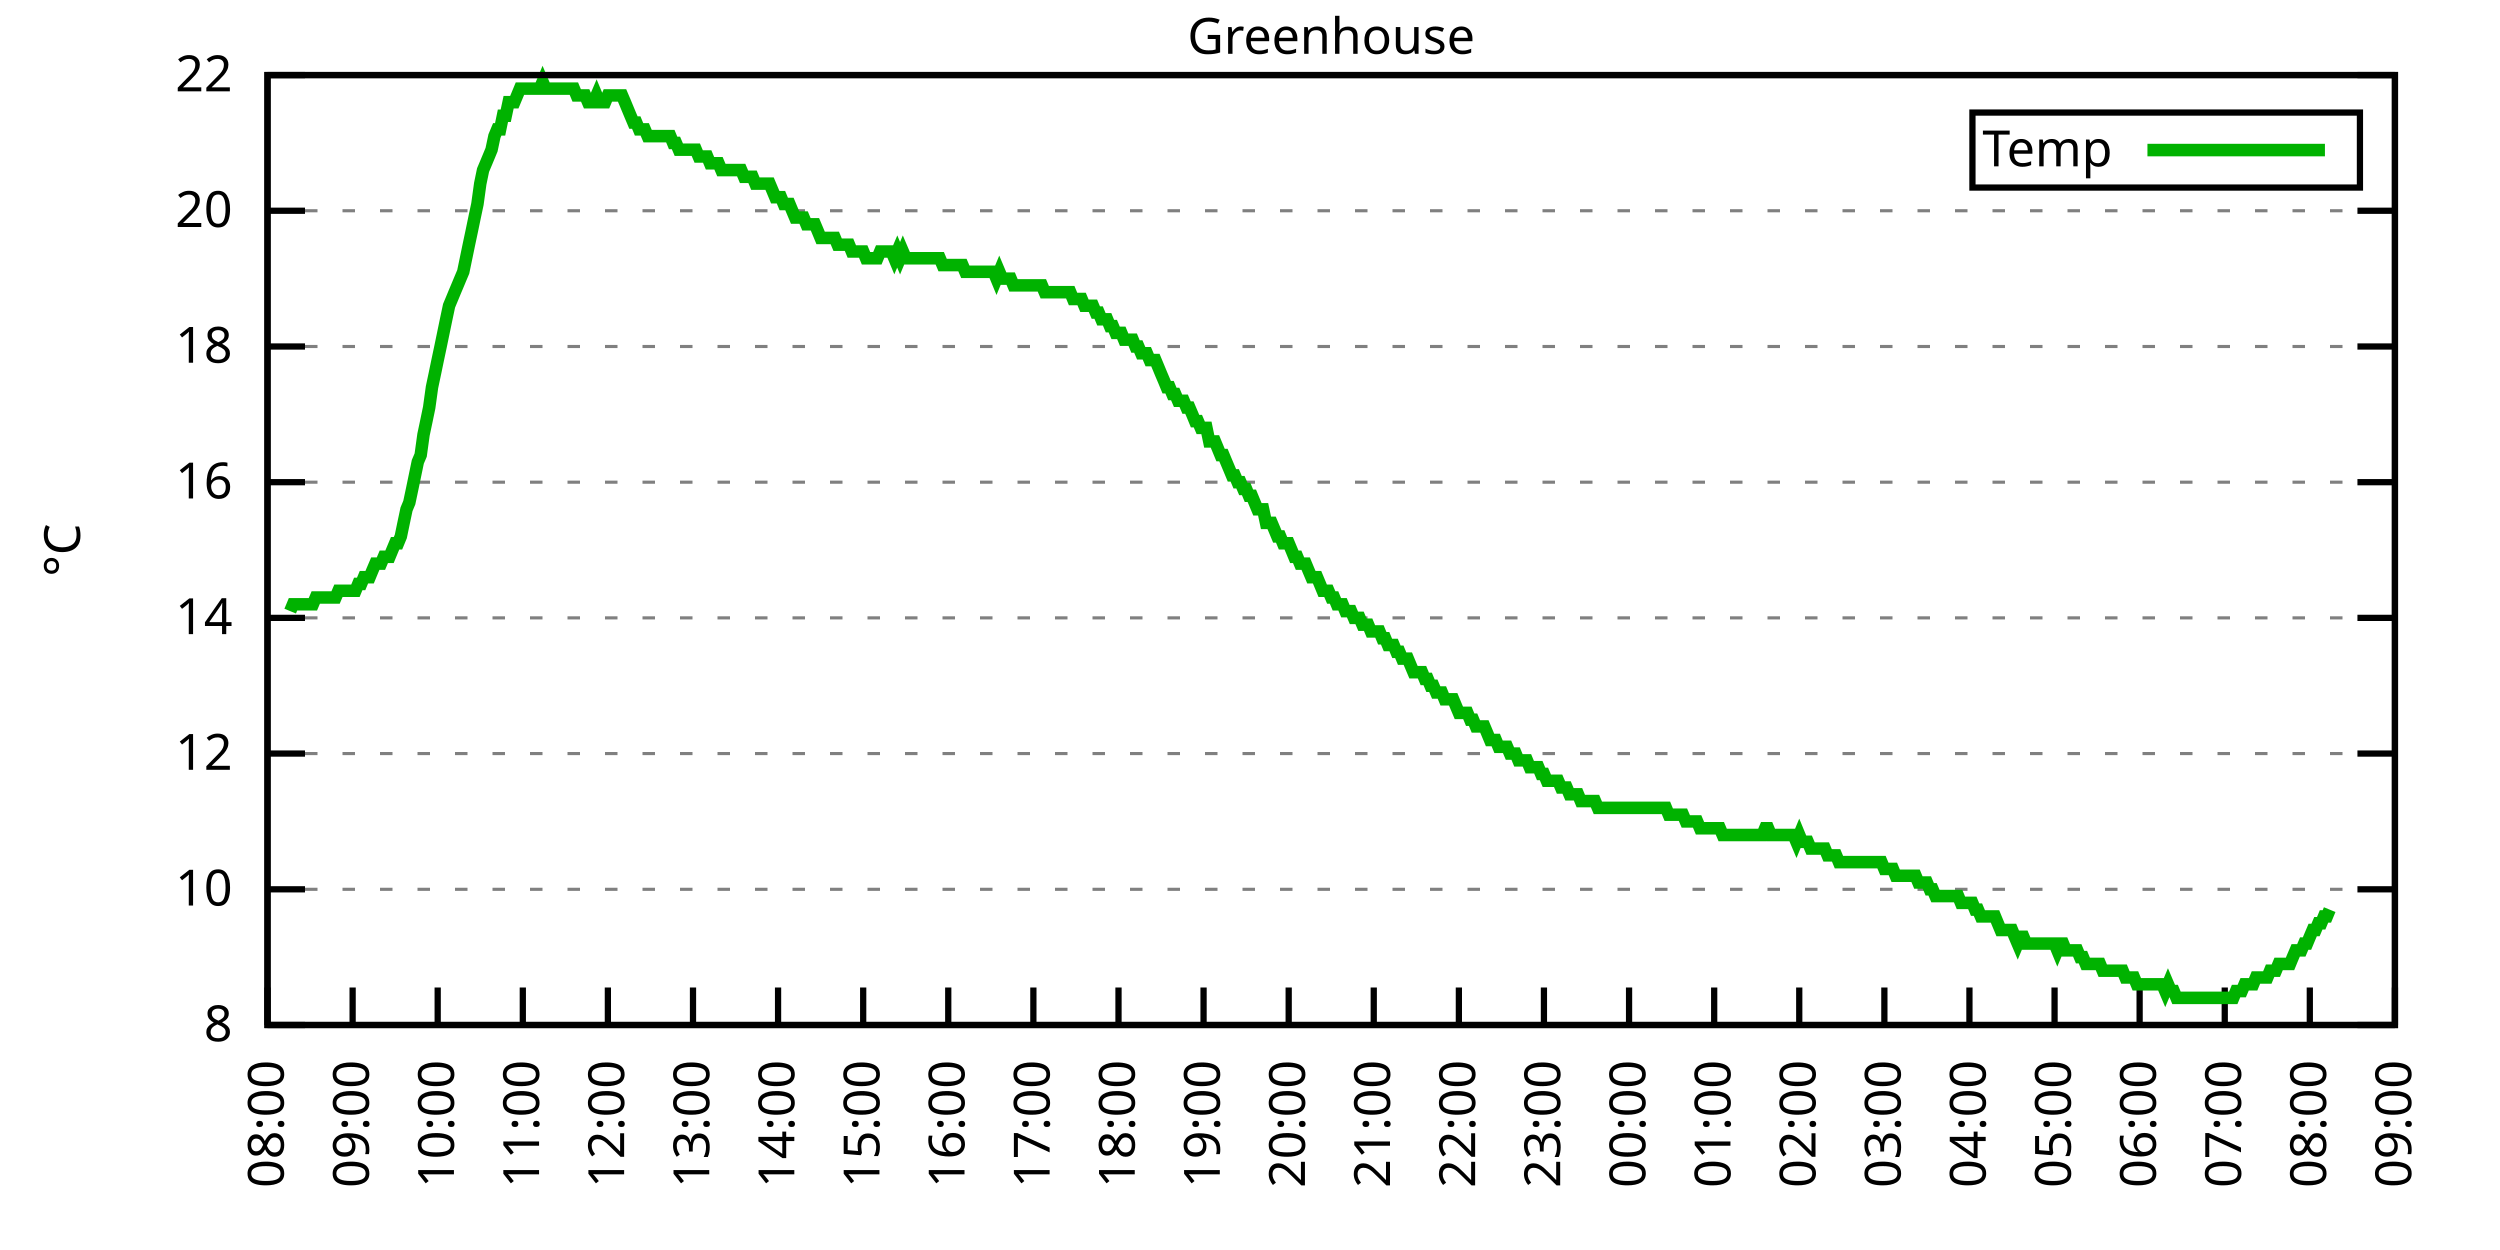
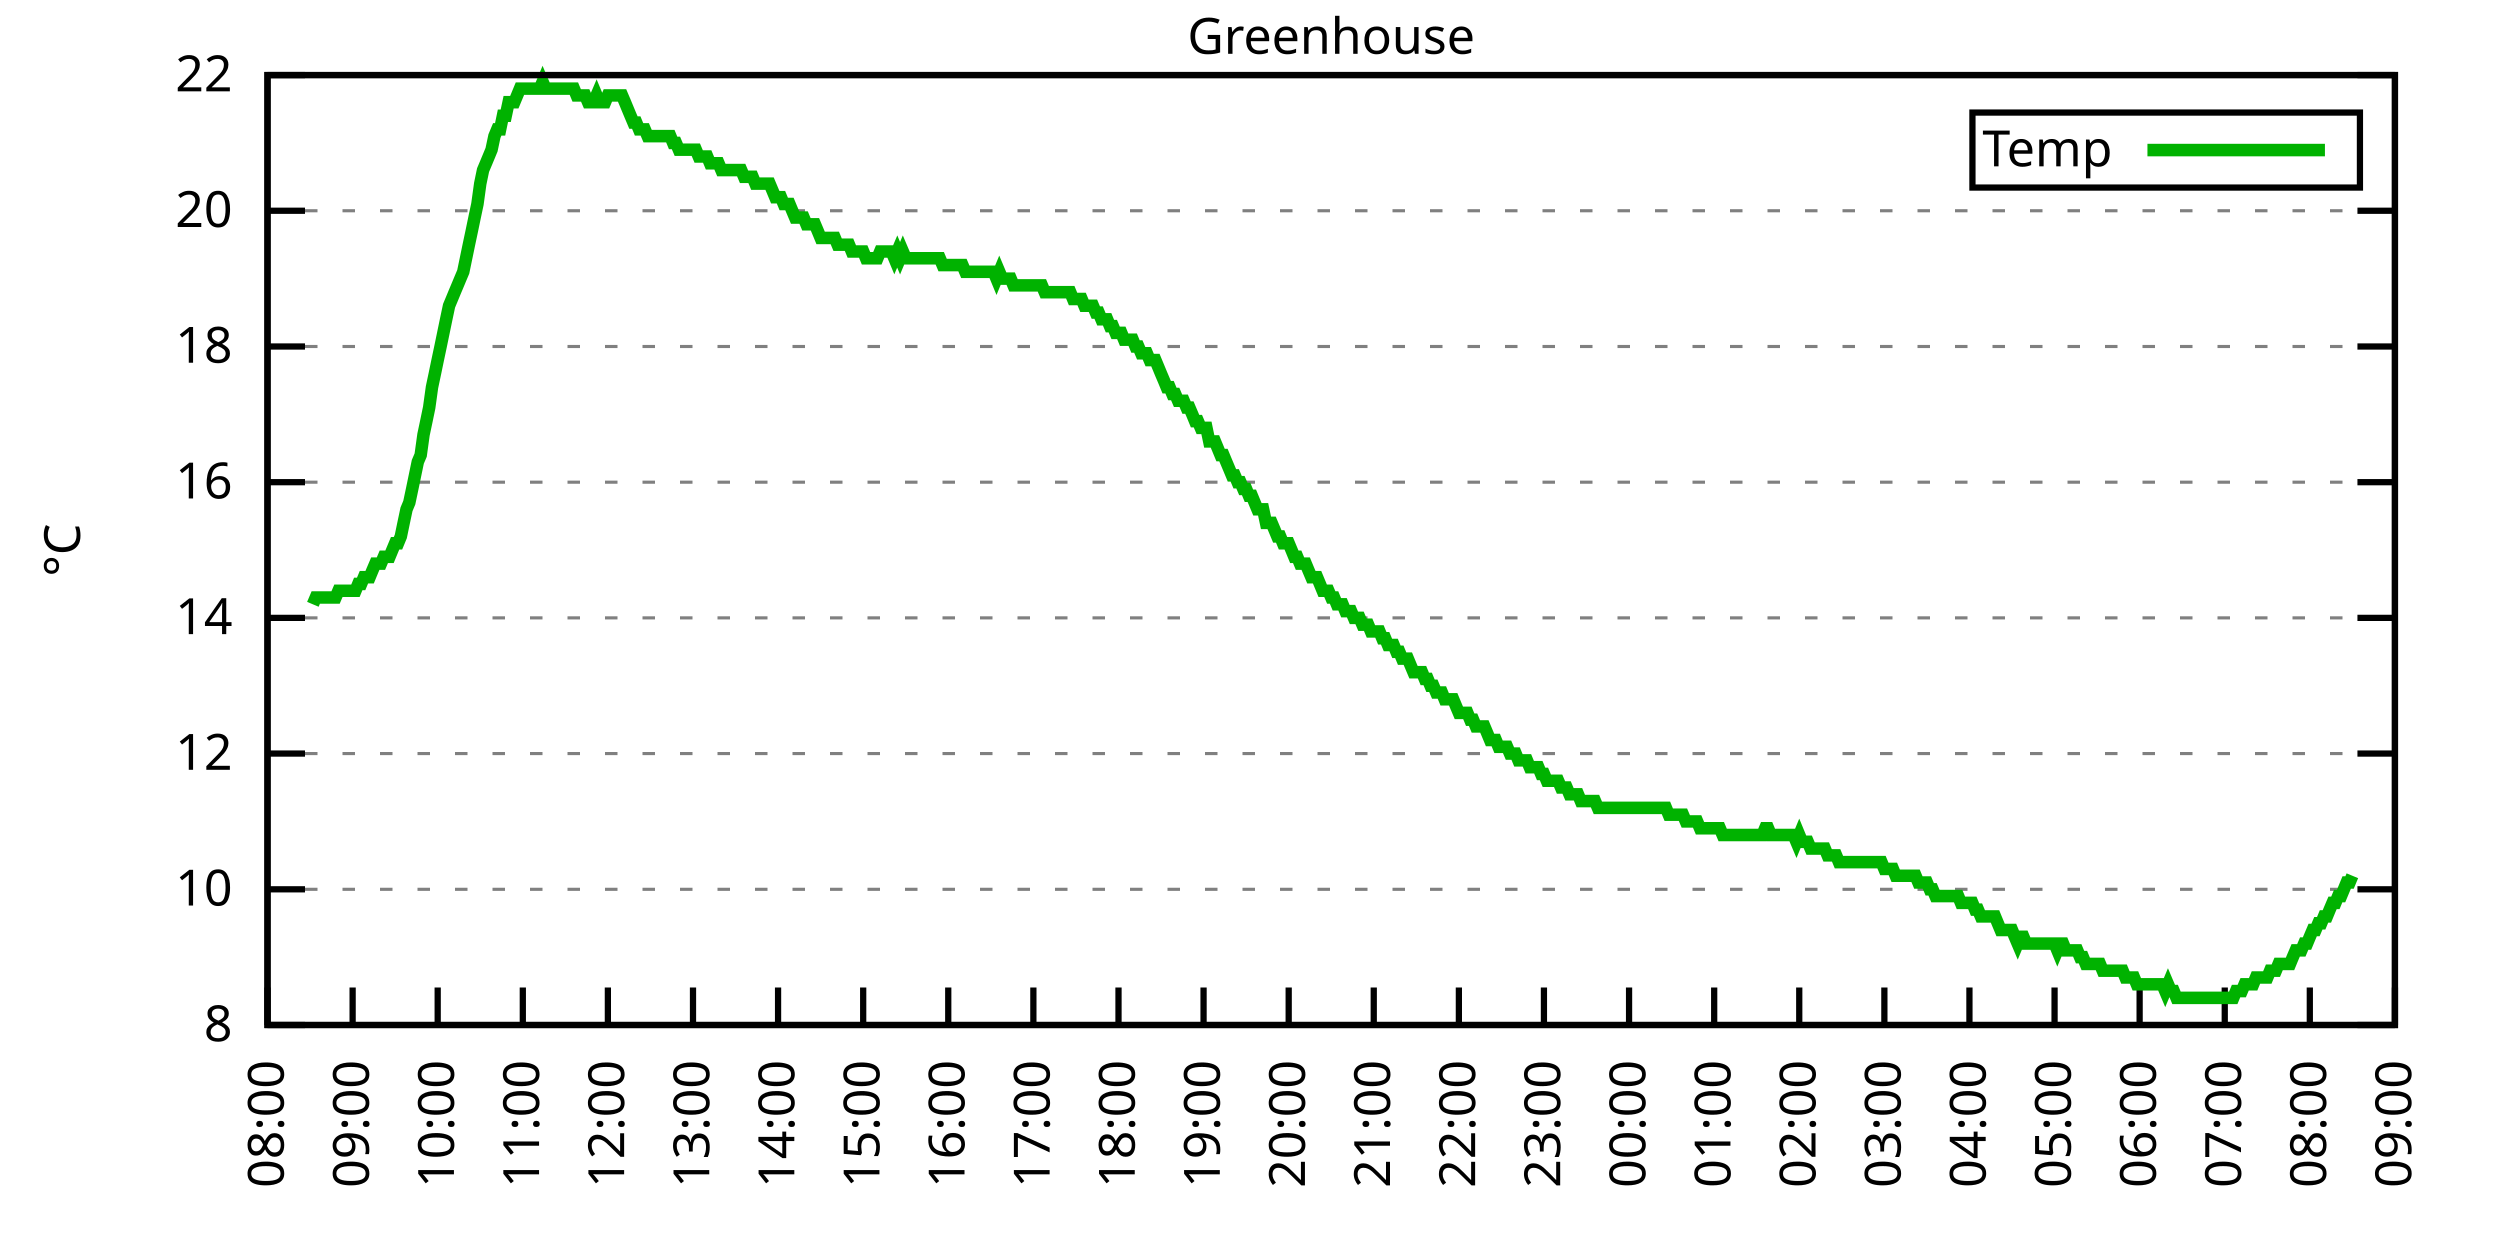
<svg xmlns="http://www.w3.org/2000/svg" xmlns:xlink="http://www.w3.org/1999/xlink" width="400" height="200" viewBox="0 0 400 200">
  <g id="gnuplot_canvas">
    <rect x="0" y="0" width="400" height="200" fill="none" />
    <defs>
      <circle id="gpDot" r="0.5" stroke-width="0.5" stroke="currentColor" />
      <path id="gpPt0" stroke-width="0.333" stroke="currentColor" d="M-1,0 h2 M0,-1 v2" />
      <path id="gpPt1" stroke-width="0.333" stroke="currentColor" d="M-1,-1 L1,1 M1,-1 L-1,1" />
      <path id="gpPt2" stroke-width="0.333" stroke="currentColor" d="M-1,0 L1,0 M0,-1 L0,1 M-1,-1 L1,1 M-1,1 L1,-1" />
      <rect id="gpPt3" stroke-width="0.333" stroke="currentColor" x="-1" y="-1" width="2" height="2" />
      <rect id="gpPt4" stroke-width="0.333" stroke="currentColor" fill="currentColor" x="-1" y="-1" width="2" height="2" />
      <circle id="gpPt5" stroke-width="0.333" stroke="currentColor" cx="0" cy="0" r="1" />
      <use xlink:href="#gpPt5" id="gpPt6" fill="currentColor" stroke="none" />
      <path id="gpPt7" stroke-width="0.333" stroke="currentColor" d="M0,-1.33 L-1.33,0.67 L1.33,0.67 z" />
      <use xlink:href="#gpPt7" id="gpPt8" fill="currentColor" stroke="none" />
      <use xlink:href="#gpPt7" id="gpPt9" stroke="currentColor" transform="rotate(180)" />
      <use xlink:href="#gpPt9" id="gpPt10" fill="currentColor" stroke="none" />
      <use xlink:href="#gpPt3" id="gpPt11" stroke="currentColor" transform="rotate(45)" />
      <use xlink:href="#gpPt11" id="gpPt12" fill="currentColor" stroke="none" />
      <path id="gpPt13" stroke-width="0.333" stroke="currentColor" d="M0,1.330 L1.265,0.411 L0.782,-1.067 L-0.782,-1.076 L-1.265,0.411 z" />
      <use xlink:href="#gpPt13" id="gpPt14" fill="currentColor" stroke="none" />
      <filter id="textbox" filterUnits="objectBoundingBox" x="0" y="0" height="1" width="1">
        <feFlood flood-color="white" flood-opacity="1" result="bgnd" />
        <feComposite in="SourceGraphic" in2="bgnd" operator="atop" />
      </filter>
      <filter id="greybox" filterUnits="objectBoundingBox" x="0" y="0" height="1" width="1">
        <feFlood flood-color="lightgrey" flood-opacity="1" result="grey" />
        <feComposite in="SourceGraphic" in2="grey" operator="atop" />
      </filter>
    </defs>
    <g fill="none" color="white" stroke="currentColor" stroke-width="1.00" stroke-linecap="butt" stroke-linejoin="miter">
</g>
    <g fill="none" color="black" stroke="currentColor" stroke-width="1.00" stroke-linecap="butt" stroke-linejoin="miter">
      <g stroke="none" shape-rendering="crispEdges">
        <polygon fill="rgb(255, 255, 255)" points="42.80,164.00 383.18,164.00 383.18,12.02 42.80,12.02 " />
      </g>
    </g>
    <g fill="none" color="black" stroke="currentColor" stroke-width="1.00" stroke-linecap="butt" stroke-linejoin="miter">
</g>
    <g fill="none" color="black" stroke="black" stroke-width="0.50" stroke-linecap="butt" stroke-linejoin="miter">
</g>
    <g fill="none" color="gray" stroke="currentColor" stroke-width="0.50" stroke-linecap="butt" stroke-linejoin="miter">
      <path stroke="gray" stroke-dasharray="2,4" class="gridline" d="M42.80,164.00 L383.19,164.00  " />
    </g>
    <g fill="none" color="gray" stroke="gray" stroke-width="1.00" stroke-linecap="butt" stroke-linejoin="miter">
</g>
    <g fill="none" color="black" stroke="currentColor" stroke-width="1.00" stroke-linecap="butt" stroke-linejoin="miter">
      <path stroke="black" d="M42.80,164.00 L48.80,164.00 M383.19,164.00 L377.19,164.00  " />
      <g transform="translate(37.20,166.60)" stroke="none" fill="black" font-family="Sans" font-size="8.00" text-anchor="end">
        <text>
          <tspan font-family="Sans"> 8</tspan>
        </text>
      </g>
    </g>
    <g fill="none" color="black" stroke="currentColor" stroke-width="1.00" stroke-linecap="butt" stroke-linejoin="miter">
</g>
    <g fill="none" color="black" stroke="black" stroke-width="0.50" stroke-linecap="butt" stroke-linejoin="miter">
</g>
    <g fill="none" color="gray" stroke="currentColor" stroke-width="0.50" stroke-linecap="butt" stroke-linejoin="miter">
      <path stroke="gray" stroke-dasharray="2,4" class="gridline" d="M42.80,142.29 L383.19,142.29  " />
    </g>
    <g fill="none" color="gray" stroke="gray" stroke-width="1.00" stroke-linecap="butt" stroke-linejoin="miter">
</g>
    <g fill="none" color="black" stroke="currentColor" stroke-width="1.00" stroke-linecap="butt" stroke-linejoin="miter">
      <path stroke="black" d="M42.80,142.29 L48.80,142.29 M383.19,142.29 L377.19,142.29  " />
      <g transform="translate(37.20,144.89)" stroke="none" fill="black" font-family="Sans" font-size="8.00" text-anchor="end">
        <text>
          <tspan font-family="Sans"> 10</tspan>
        </text>
      </g>
    </g>
    <g fill="none" color="black" stroke="currentColor" stroke-width="1.00" stroke-linecap="butt" stroke-linejoin="miter">
</g>
    <g fill="none" color="black" stroke="black" stroke-width="0.50" stroke-linecap="butt" stroke-linejoin="miter">
</g>
    <g fill="none" color="gray" stroke="currentColor" stroke-width="0.50" stroke-linecap="butt" stroke-linejoin="miter">
      <path stroke="gray" stroke-dasharray="2,4" class="gridline" d="M42.80,120.57 L383.19,120.57  " />
    </g>
    <g fill="none" color="gray" stroke="gray" stroke-width="1.00" stroke-linecap="butt" stroke-linejoin="miter">
</g>
    <g fill="none" color="black" stroke="currentColor" stroke-width="1.00" stroke-linecap="butt" stroke-linejoin="miter">
      <path stroke="black" d="M42.80,120.57 L48.80,120.57 M383.19,120.57 L377.19,120.57  " />
      <g transform="translate(37.20,123.17)" stroke="none" fill="black" font-family="Sans" font-size="8.00" text-anchor="end">
        <text>
          <tspan font-family="Sans"> 12</tspan>
        </text>
      </g>
    </g>
    <g fill="none" color="black" stroke="currentColor" stroke-width="1.00" stroke-linecap="butt" stroke-linejoin="miter">
</g>
    <g fill="none" color="black" stroke="black" stroke-width="0.50" stroke-linecap="butt" stroke-linejoin="miter">
</g>
    <g fill="none" color="gray" stroke="currentColor" stroke-width="0.50" stroke-linecap="butt" stroke-linejoin="miter">
      <path stroke="gray" stroke-dasharray="2,4" class="gridline" d="M42.80,98.86 L383.19,98.86  " />
    </g>
    <g fill="none" color="gray" stroke="gray" stroke-width="1.00" stroke-linecap="butt" stroke-linejoin="miter">
</g>
    <g fill="none" color="black" stroke="currentColor" stroke-width="1.00" stroke-linecap="butt" stroke-linejoin="miter">
      <path stroke="black" d="M42.80,98.86 L48.80,98.86 M383.19,98.86 L377.19,98.86  " />
      <g transform="translate(37.20,101.46)" stroke="none" fill="black" font-family="Sans" font-size="8.00" text-anchor="end">
        <text>
          <tspan font-family="Sans"> 14</tspan>
        </text>
      </g>
    </g>
    <g fill="none" color="black" stroke="currentColor" stroke-width="1.00" stroke-linecap="butt" stroke-linejoin="miter">
</g>
    <g fill="none" color="black" stroke="black" stroke-width="0.50" stroke-linecap="butt" stroke-linejoin="miter">
</g>
    <g fill="none" color="gray" stroke="currentColor" stroke-width="0.50" stroke-linecap="butt" stroke-linejoin="miter">
      <path stroke="gray" stroke-dasharray="2,4" class="gridline" d="M42.80,77.15 L383.19,77.15  " />
    </g>
    <g fill="none" color="gray" stroke="gray" stroke-width="1.00" stroke-linecap="butt" stroke-linejoin="miter">
</g>
    <g fill="none" color="black" stroke="currentColor" stroke-width="1.00" stroke-linecap="butt" stroke-linejoin="miter">
      <path stroke="black" d="M42.80,77.15 L48.80,77.15 M383.19,77.15 L377.19,77.15  " />
      <g transform="translate(37.20,79.75)" stroke="none" fill="black" font-family="Sans" font-size="8.00" text-anchor="end">
        <text>
          <tspan font-family="Sans"> 16</tspan>
        </text>
      </g>
    </g>
    <g fill="none" color="black" stroke="currentColor" stroke-width="1.00" stroke-linecap="butt" stroke-linejoin="miter">
</g>
    <g fill="none" color="black" stroke="black" stroke-width="0.50" stroke-linecap="butt" stroke-linejoin="miter">
</g>
    <g fill="none" color="gray" stroke="currentColor" stroke-width="0.50" stroke-linecap="butt" stroke-linejoin="miter">
      <path stroke="gray" stroke-dasharray="2,4" class="gridline" d="M42.80,55.44 L383.19,55.44  " />
    </g>
    <g fill="none" color="gray" stroke="gray" stroke-width="1.00" stroke-linecap="butt" stroke-linejoin="miter">
</g>
    <g fill="none" color="black" stroke="currentColor" stroke-width="1.00" stroke-linecap="butt" stroke-linejoin="miter">
      <path stroke="black" d="M42.80,55.44 L48.80,55.44 M383.19,55.44 L377.19,55.44  " />
      <g transform="translate(37.20,58.04)" stroke="none" fill="black" font-family="Sans" font-size="8.00" text-anchor="end">
        <text>
          <tspan font-family="Sans"> 18</tspan>
        </text>
      </g>
    </g>
    <g fill="none" color="black" stroke="currentColor" stroke-width="1.00" stroke-linecap="butt" stroke-linejoin="miter">
</g>
    <g fill="none" color="black" stroke="black" stroke-width="0.50" stroke-linecap="butt" stroke-linejoin="miter">
</g>
    <g fill="none" color="gray" stroke="currentColor" stroke-width="0.50" stroke-linecap="butt" stroke-linejoin="miter">
      <path stroke="gray" stroke-dasharray="2,4" class="gridline" d="M42.80,33.72 L383.19,33.72  " />
    </g>
    <g fill="none" color="gray" stroke="gray" stroke-width="1.00" stroke-linecap="butt" stroke-linejoin="miter">
</g>
    <g fill="none" color="black" stroke="currentColor" stroke-width="1.00" stroke-linecap="butt" stroke-linejoin="miter">
      <path stroke="black" d="M42.80,33.72 L48.80,33.72 M383.19,33.72 L377.19,33.72  " />
      <g transform="translate(37.20,36.32)" stroke="none" fill="black" font-family="Sans" font-size="8.00" text-anchor="end">
        <text>
          <tspan font-family="Sans"> 20</tspan>
        </text>
      </g>
    </g>
    <g fill="none" color="black" stroke="currentColor" stroke-width="1.00" stroke-linecap="butt" stroke-linejoin="miter">
</g>
    <g fill="none" color="black" stroke="black" stroke-width="0.50" stroke-linecap="butt" stroke-linejoin="miter">
</g>
    <g fill="none" color="gray" stroke="currentColor" stroke-width="0.50" stroke-linecap="butt" stroke-linejoin="miter">
      <path stroke="gray" stroke-dasharray="2,4" class="gridline" d="M42.80,12.01 L383.19,12.01  " />
    </g>
    <g fill="none" color="gray" stroke="gray" stroke-width="1.00" stroke-linecap="butt" stroke-linejoin="miter">
</g>
    <g fill="none" color="black" stroke="currentColor" stroke-width="1.00" stroke-linecap="butt" stroke-linejoin="miter">
      <path stroke="black" d="M42.80,12.01 L48.80,12.01 M383.19,12.01 L377.19,12.01  " />
      <g transform="translate(37.20,14.61)" stroke="none" fill="black" font-family="Sans" font-size="8.00" text-anchor="end">
        <text>
          <tspan font-family="Sans"> 22</tspan>
        </text>
      </g>
    </g>
    <g fill="none" color="black" stroke="currentColor" stroke-width="1.00" stroke-linecap="butt" stroke-linejoin="miter">
      <path stroke="black" d="M42.80,164.00 L42.80,158.00  " />
      <g transform="translate(45.40,169.60) rotate(270.00)" stroke="none" fill="black" font-family="Sans" font-size="8.00" text-anchor="end">
        <text>
          <tspan font-family="Sans">08:00</tspan>
        </text>
      </g>
    </g>
    <g fill="none" color="black" stroke="currentColor" stroke-width="1.00" stroke-linecap="butt" stroke-linejoin="miter">
      <path stroke="black" d="M56.42,164.00 L56.42,158.00  " />
      <g transform="translate(59.02,169.60) rotate(270.00)" stroke="none" fill="black" font-family="Sans" font-size="8.00" text-anchor="end">
        <text>
          <tspan font-family="Sans">09:00</tspan>
        </text>
      </g>
    </g>
    <g fill="none" color="black" stroke="currentColor" stroke-width="1.00" stroke-linecap="butt" stroke-linejoin="miter">
      <path stroke="black" d="M70.03,164.00 L70.03,158.00  " />
      <g transform="translate(72.63,169.60) rotate(270.00)" stroke="none" fill="black" font-family="Sans" font-size="8.00" text-anchor="end">
        <text>
          <tspan font-family="Sans">10:00</tspan>
        </text>
      </g>
    </g>
    <g fill="none" color="black" stroke="currentColor" stroke-width="1.00" stroke-linecap="butt" stroke-linejoin="miter">
      <path stroke="black" d="M83.65,164.00 L83.65,158.00  " />
      <g transform="translate(86.25,169.60) rotate(270.00)" stroke="none" fill="black" font-family="Sans" font-size="8.00" text-anchor="end">
        <text>
          <tspan font-family="Sans">11:00</tspan>
        </text>
      </g>
    </g>
    <g fill="none" color="black" stroke="currentColor" stroke-width="1.00" stroke-linecap="butt" stroke-linejoin="miter">
      <path stroke="black" d="M97.26,164.00 L97.26,158.00  " />
      <g transform="translate(99.86,169.60) rotate(270.00)" stroke="none" fill="black" font-family="Sans" font-size="8.00" text-anchor="end">
        <text>
          <tspan font-family="Sans">12:00</tspan>
        </text>
      </g>
    </g>
    <g fill="none" color="black" stroke="currentColor" stroke-width="1.00" stroke-linecap="butt" stroke-linejoin="miter">
      <path stroke="black" d="M110.88,164.00 L110.88,158.00  " />
      <g transform="translate(113.48,169.60) rotate(270.00)" stroke="none" fill="black" font-family="Sans" font-size="8.00" text-anchor="end">
        <text>
          <tspan font-family="Sans">13:00</tspan>
        </text>
      </g>
    </g>
    <g fill="none" color="black" stroke="currentColor" stroke-width="1.00" stroke-linecap="butt" stroke-linejoin="miter">
      <path stroke="black" d="M124.49,164.00 L124.49,158.00  " />
      <g transform="translate(127.09,169.60) rotate(270.00)" stroke="none" fill="black" font-family="Sans" font-size="8.00" text-anchor="end">
        <text>
          <tspan font-family="Sans">14:00</tspan>
        </text>
      </g>
    </g>
    <g fill="none" color="black" stroke="currentColor" stroke-width="1.00" stroke-linecap="butt" stroke-linejoin="miter">
      <path stroke="black" d="M138.11,164.00 L138.11,158.00  " />
      <g transform="translate(140.71,169.60) rotate(270.00)" stroke="none" fill="black" font-family="Sans" font-size="8.00" text-anchor="end">
        <text>
          <tspan font-family="Sans">15:00</tspan>
        </text>
      </g>
    </g>
    <g fill="none" color="black" stroke="currentColor" stroke-width="1.00" stroke-linecap="butt" stroke-linejoin="miter">
      <path stroke="black" d="M151.72,164.00 L151.72,158.00  " />
      <g transform="translate(154.32,169.60) rotate(270.00)" stroke="none" fill="black" font-family="Sans" font-size="8.00" text-anchor="end">
        <text>
          <tspan font-family="Sans">16:00</tspan>
        </text>
      </g>
    </g>
    <g fill="none" color="black" stroke="currentColor" stroke-width="1.00" stroke-linecap="butt" stroke-linejoin="miter">
      <path stroke="black" d="M165.34,164.00 L165.34,158.00  " />
      <g transform="translate(167.94,169.60) rotate(270.00)" stroke="none" fill="black" font-family="Sans" font-size="8.00" text-anchor="end">
        <text>
          <tspan font-family="Sans">17:00</tspan>
        </text>
      </g>
    </g>
    <g fill="none" color="black" stroke="currentColor" stroke-width="1.00" stroke-linecap="butt" stroke-linejoin="miter">
      <path stroke="black" d="M178.96,164.00 L178.96,158.00  " />
      <g transform="translate(181.56,169.60) rotate(270.00)" stroke="none" fill="black" font-family="Sans" font-size="8.00" text-anchor="end">
        <text>
          <tspan font-family="Sans">18:00</tspan>
        </text>
      </g>
    </g>
    <g fill="none" color="black" stroke="currentColor" stroke-width="1.00" stroke-linecap="butt" stroke-linejoin="miter">
      <path stroke="black" d="M192.57,164.00 L192.57,158.00  " />
      <g transform="translate(195.17,169.60) rotate(270.00)" stroke="none" fill="black" font-family="Sans" font-size="8.00" text-anchor="end">
        <text>
          <tspan font-family="Sans">19:00</tspan>
        </text>
      </g>
    </g>
    <g fill="none" color="black" stroke="currentColor" stroke-width="1.00" stroke-linecap="butt" stroke-linejoin="miter">
      <path stroke="black" d="M206.19,164.00 L206.19,158.00  " />
      <g transform="translate(208.79,169.60) rotate(270.00)" stroke="none" fill="black" font-family="Sans" font-size="8.00" text-anchor="end">
        <text>
          <tspan font-family="Sans">20:00</tspan>
        </text>
      </g>
    </g>
    <g fill="none" color="black" stroke="currentColor" stroke-width="1.00" stroke-linecap="butt" stroke-linejoin="miter">
      <path stroke="black" d="M219.80,164.00 L219.80,158.00  " />
      <g transform="translate(222.40,169.60) rotate(270.00)" stroke="none" fill="black" font-family="Sans" font-size="8.00" text-anchor="end">
        <text>
          <tspan font-family="Sans">21:00</tspan>
        </text>
      </g>
    </g>
    <g fill="none" color="black" stroke="currentColor" stroke-width="1.00" stroke-linecap="butt" stroke-linejoin="miter">
      <path stroke="black" d="M233.42,164.00 L233.42,158.00  " />
      <g transform="translate(236.02,169.60) rotate(270.00)" stroke="none" fill="black" font-family="Sans" font-size="8.00" text-anchor="end">
        <text>
          <tspan font-family="Sans">22:00</tspan>
        </text>
      </g>
    </g>
    <g fill="none" color="black" stroke="currentColor" stroke-width="1.00" stroke-linecap="butt" stroke-linejoin="miter">
      <path stroke="black" d="M247.03,164.00 L247.03,158.00  " />
      <g transform="translate(249.63,169.60) rotate(270.00)" stroke="none" fill="black" font-family="Sans" font-size="8.00" text-anchor="end">
        <text>
          <tspan font-family="Sans">23:00</tspan>
        </text>
      </g>
    </g>
    <g fill="none" color="black" stroke="currentColor" stroke-width="1.00" stroke-linecap="butt" stroke-linejoin="miter">
      <path stroke="black" d="M260.65,164.00 L260.65,158.00  " />
      <g transform="translate(263.25,169.60) rotate(270.00)" stroke="none" fill="black" font-family="Sans" font-size="8.00" text-anchor="end">
        <text>
          <tspan font-family="Sans">00:00</tspan>
        </text>
      </g>
    </g>
    <g fill="none" color="black" stroke="currentColor" stroke-width="1.00" stroke-linecap="butt" stroke-linejoin="miter">
      <path stroke="black" d="M274.27,164.00 L274.27,158.00  " />
      <g transform="translate(276.87,169.60) rotate(270.00)" stroke="none" fill="black" font-family="Sans" font-size="8.00" text-anchor="end">
        <text>
          <tspan font-family="Sans">01:00</tspan>
        </text>
      </g>
    </g>
    <g fill="none" color="black" stroke="currentColor" stroke-width="1.00" stroke-linecap="butt" stroke-linejoin="miter">
      <path stroke="black" d="M287.88,164.00 L287.88,158.00  " />
      <g transform="translate(290.48,169.60) rotate(270.00)" stroke="none" fill="black" font-family="Sans" font-size="8.00" text-anchor="end">
        <text>
          <tspan font-family="Sans">02:00</tspan>
        </text>
      </g>
    </g>
    <g fill="none" color="black" stroke="currentColor" stroke-width="1.00" stroke-linecap="butt" stroke-linejoin="miter">
      <path stroke="black" d="M301.50,164.00 L301.50,158.00  " />
      <g transform="translate(304.10,169.60) rotate(270.00)" stroke="none" fill="black" font-family="Sans" font-size="8.00" text-anchor="end">
        <text>
          <tspan font-family="Sans">03:00</tspan>
        </text>
      </g>
    </g>
    <g fill="none" color="black" stroke="currentColor" stroke-width="1.00" stroke-linecap="butt" stroke-linejoin="miter">
      <path stroke="black" d="M315.11,164.00 L315.11,158.00  " />
      <g transform="translate(317.71,169.60) rotate(270.00)" stroke="none" fill="black" font-family="Sans" font-size="8.00" text-anchor="end">
        <text>
          <tspan font-family="Sans">04:00</tspan>
        </text>
      </g>
    </g>
    <g fill="none" color="black" stroke="currentColor" stroke-width="1.00" stroke-linecap="butt" stroke-linejoin="miter">
      <path stroke="black" d="M328.73,164.00 L328.73,158.00  " />
      <g transform="translate(331.33,169.60) rotate(270.00)" stroke="none" fill="black" font-family="Sans" font-size="8.00" text-anchor="end">
        <text>
          <tspan font-family="Sans">05:00</tspan>
        </text>
      </g>
    </g>
    <g fill="none" color="black" stroke="currentColor" stroke-width="1.00" stroke-linecap="butt" stroke-linejoin="miter">
      <path stroke="black" d="M342.34,164.00 L342.34,158.00  " />
      <g transform="translate(344.94,169.60) rotate(270.00)" stroke="none" fill="black" font-family="Sans" font-size="8.00" text-anchor="end">
        <text>
          <tspan font-family="Sans">06:00</tspan>
        </text>
      </g>
    </g>
    <g fill="none" color="black" stroke="currentColor" stroke-width="1.00" stroke-linecap="butt" stroke-linejoin="miter">
      <path stroke="black" d="M355.96,164.00 L355.96,158.00  " />
      <g transform="translate(358.56,169.60) rotate(270.00)" stroke="none" fill="black" font-family="Sans" font-size="8.00" text-anchor="end">
        <text>
          <tspan font-family="Sans">07:00</tspan>
        </text>
      </g>
    </g>
    <g fill="none" color="black" stroke="currentColor" stroke-width="1.00" stroke-linecap="butt" stroke-linejoin="miter">
      <path stroke="black" d="M369.57,164.00 L369.57,158.00  " />
      <g transform="translate(372.17,169.60) rotate(270.00)" stroke="none" fill="black" font-family="Sans" font-size="8.00" text-anchor="end">
        <text>
          <tspan font-family="Sans">08:00</tspan>
        </text>
      </g>
    </g>
    <g fill="none" color="black" stroke="currentColor" stroke-width="1.00" stroke-linecap="butt" stroke-linejoin="miter">
      <path stroke="black" d="M383.19,164.00 L383.19,158.00  " />
      <g transform="translate(385.79,169.60) rotate(270.00)" stroke="none" fill="black" font-family="Sans" font-size="8.00" text-anchor="end">
        <text>
          <tspan font-family="Sans">09:00</tspan>
        </text>
      </g>
    </g>
    <g fill="none" color="black" stroke="currentColor" stroke-width="1.00" stroke-linecap="butt" stroke-linejoin="miter">
</g>
    <g fill="none" color="black" stroke="currentColor" stroke-width="1.00" stroke-linecap="butt" stroke-linejoin="miter">
      <path stroke="black" d="M42.80,12.01 L42.80,164.00 L383.19,164.00 L383.19,12.01 L42.80,12.01 Z  " />
    </g>
    <g fill="none" color="black" stroke="currentColor" stroke-width="1.00" stroke-linecap="butt" stroke-linejoin="miter">
</g>
    <g fill="none" color="black" stroke="currentColor" stroke-width="1.00" stroke-linecap="butt" stroke-linejoin="miter">
      <path stroke="black" d="M315.59,30.01 L315.59,18.01 L377.59,18.01 L377.59,30.01 L315.59,30.01 Z  " />
    </g>
    <g id="Greenhouse_plot_1">
      <g fill="none" color="white" stroke="black" stroke-width="2.00" stroke-linecap="butt" stroke-linejoin="miter">
</g>
      <g fill="none" color="black" stroke="currentColor" stroke-width="2.00" stroke-linecap="butt" stroke-linejoin="miter">
        <g transform="translate(337.99,26.61)" stroke="none" fill="black" font-family="Sans" font-size="8.00" text-anchor="end">
          <text>
            <tspan font-family="Sans">Temp</tspan>
          </text>
        </g>
      </g>
      <g fill="none" color="black" stroke="currentColor" stroke-width="2.00" stroke-linecap="butt" stroke-linejoin="miter">
-         <path stroke="rgb(  0, 178,   0)" d="M343.59,24.01 L371.99,24.01 M46.43,97.78 L46.88,96.69 L47.34,96.69 L47.79,96.69 L48.25,96.69 L48.70,96.69   L49.15,96.69 L49.61,96.69 L50.06,96.69 L50.52,95.60 L50.97,95.60 L51.42,95.60 L51.88,95.60 L52.33,95.60   L52.78,95.60 L53.24,95.60 L53.69,95.60 L54.15,94.52 L54.60,94.52 L55.05,94.52 L55.51,94.52 L55.96,94.52   L56.42,94.52 L56.87,94.52 L57.32,93.43 L57.78,93.43 L58.23,92.35 L58.68,92.35 L59.14,92.35 L59.59,91.26   L60.05,90.18 L60.50,90.18 L60.95,90.18 L61.41,89.09 L61.86,89.09 L62.32,89.09 L62.77,88.00 L63.22,86.92   L63.68,86.92 L64.13,85.83 L64.58,83.66 L65.04,81.49 L65.49,80.41 L65.95,78.23 L66.40,76.06 L66.85,73.89   L67.31,72.81 L67.76,69.55 L68.22,67.38 L68.67,65.21 L69.12,61.95 L69.58,59.78 L70.03,57.61 L70.49,55.44   L70.94,53.26 L71.39,51.09 L71.85,48.92 L72.30,47.84 L72.75,46.75 L73.21,45.66 L73.66,44.58 L74.12,43.49   L74.57,41.32 L75.02,39.15 L75.48,36.98 L75.93,34.81 L76.39,32.64 L76.84,29.38 L77.29,27.21 L77.75,26.12   L78.20,25.04 L78.65,23.95 L79.11,21.78 L79.56,20.70 L80.02,20.70 L80.47,18.52 L80.92,18.52 L81.38,16.35   L81.83,16.35 L82.29,16.35 L82.74,15.27 L83.19,14.18 L83.65,14.18 L84.10,14.18 L84.55,14.18 L85.01,14.18   L85.46,14.18 L85.92,14.18 L86.37,14.18 L86.82,13.10 L87.28,14.18 L87.73,14.18 L88.19,14.18 L88.64,14.18   L89.09,14.18 L89.55,14.18 L90.00,14.18 L90.45,14.18 L90.91,14.18 L91.36,14.18 L91.82,14.18 L92.27,15.27   L92.72,15.27 L93.18,15.27 L93.63,15.27 L94.09,16.35 L94.54,16.35 L94.99,16.35 L95.45,15.27 L95.90,16.35   L96.35,16.35 L96.81,16.35 L97.26,15.27 L97.72,15.27 L98.17,15.27 L98.62,15.27 L99.08,15.27 L99.53,15.27   L99.99,16.35 L100.44,17.44 L100.89,18.52 L101.35,19.61 L101.80,19.61 L102.25,20.70 L102.71,20.70 L103.16,20.70   L103.62,21.78 L104.07,21.78 L104.52,21.78 L104.98,21.78 L105.43,21.78 L105.89,21.78 L106.34,21.78 L106.79,21.78   L107.25,21.78 L107.70,22.87 L108.15,22.87 L108.61,23.95 L109.06,23.95 L109.52,23.95 L109.97,23.95 L110.42,23.95   L110.88,23.95 L111.33,23.95 L111.79,25.04 L112.24,25.04 L112.69,25.04 L113.15,25.04 L113.60,26.12 L114.05,26.12   L114.51,26.12 L114.96,26.12 L115.42,27.21 L115.87,27.21 L116.32,27.21 L116.78,27.21 L117.23,27.21 L117.69,27.21   L118.14,27.21 L118.59,27.21 L119.05,28.29 L119.50,28.29 L119.96,28.29 L120.41,28.29 L120.86,29.38 L121.32,29.38   L121.77,29.38 L122.22,29.38 L122.68,29.38 L123.13,29.38 L123.59,30.47 L124.04,31.55 L124.49,31.55 L124.95,31.55   L125.40,32.64 L125.86,32.64 L126.31,32.64 L126.76,33.72 L127.22,34.81 L127.67,34.81 L128.12,34.81 L128.58,34.81   L129.03,35.89 L129.49,35.89 L129.94,35.89 L130.39,35.89 L130.85,36.98 L131.30,38.07 L131.76,38.07 L132.21,38.07   L132.66,38.07 L133.12,38.07 L133.57,38.07 L134.02,39.15 L134.48,39.15 L134.93,39.15 L135.39,39.15 L135.84,39.15   L136.29,40.24 L136.75,40.24 L137.20,40.24 L137.66,40.24 L138.11,40.24 L138.56,41.32 L139.02,41.32 L139.47,41.32   L139.92,41.32 L140.38,41.32 L140.83,40.24 L141.29,40.24 L141.74,40.24 L142.19,40.24 L142.65,40.24 L143.10,41.32   L143.56,40.24 L144.01,41.32 L144.46,40.24 L144.92,41.32 L145.37,41.32 L145.82,41.32 L146.28,41.32 L146.73,41.32   L147.19,41.32 L147.64,41.32 L148.09,41.32 L148.55,41.32 L149.00,41.32 L149.46,41.32 L149.91,41.32 L150.36,41.32   L150.82,42.41 L151.27,42.41 L151.72,42.41 L152.18,42.41 L152.63,42.41 L153.09,42.41 L153.54,42.41 L153.99,42.41   L154.45,43.49 L154.90,43.49 L155.36,43.49 L155.81,43.49 L156.26,43.49 L156.72,43.49 L157.17,43.49 L157.62,43.49   L158.08,43.49 L158.53,43.49 L158.99,43.49 L159.44,44.58 L159.89,43.49 L160.35,44.58 L160.80,44.58 L161.26,44.58   L161.71,44.58 L162.16,45.66 L162.62,45.66 L163.07,45.66 L163.52,45.66 L163.98,45.66 L164.43,45.66 L164.89,45.66   L165.34,45.66 L165.79,45.66 L166.25,45.66 L166.70,45.66 L167.16,46.75 L167.61,46.75 L168.06,46.75 L168.52,46.75   L168.97,46.75 L169.43,46.75 L169.88,46.75 L170.33,46.75 L170.79,46.75 L171.24,46.75 L171.69,47.84 L172.15,47.84   L172.60,47.84 L173.06,47.84 L173.51,48.92 L173.96,48.92 L174.42,48.92 L174.87,48.92 L175.33,50.01 L175.78,50.01   L176.23,51.09 L176.69,51.09 L177.14,51.09 L177.59,52.18 L178.05,52.18 L178.50,53.26 L178.96,53.26 L179.41,53.26   L179.86,54.35 L180.32,54.35 L180.77,54.35 L181.23,54.35 L181.68,55.44 L182.13,55.44 L182.59,56.52 L183.04,56.52   L183.49,56.52 L183.95,57.61 L184.40,57.61 L184.86,57.61 L185.31,58.69 L185.76,59.78 L186.22,60.86 L186.67,61.95   L187.13,61.95 L187.58,63.04 L188.03,63.04 L188.49,64.12 L188.94,64.12 L189.39,64.12 L189.85,65.21 L190.30,65.21   L190.76,66.29 L191.21,67.38 L191.66,67.38 L192.12,68.46 L192.57,68.46 L193.03,68.46 L193.48,70.63 L193.93,70.63   L194.39,70.63 L194.84,71.72 L195.29,72.81 L195.75,72.81 L196.20,73.89 L196.66,74.98 L197.11,76.06 L197.56,76.06   L198.02,77.15 L198.47,77.15 L198.93,78.23 L199.38,78.23 L199.83,79.32 L200.29,79.32 L200.74,80.41 L201.19,81.49   L201.65,81.49 L202.10,81.49 L202.56,83.66 L203.01,83.66 L203.46,83.66 L203.92,84.75 L204.37,85.83 L204.83,85.83   L205.28,86.92 L205.73,86.92 L206.19,86.92 L206.64,88.00 L207.09,89.09 L207.55,89.09 L208.00,90.18 L208.46,90.18   L208.91,90.18 L209.36,91.26 L209.82,92.35 L210.27,92.35 L210.73,92.35 L211.18,93.43 L211.63,94.52 L212.09,94.52   L212.54,94.52 L213.00,95.60 L213.45,95.60 L213.90,96.69 L214.36,96.69 L214.81,96.69 L215.26,97.78 L215.72,97.78   L216.17,97.78 L216.63,98.86 L217.08,98.86 L217.53,98.86 L217.99,99.95 L218.44,99.95 L218.90,99.95 L219.35,101.03   L219.80,101.03 L220.26,101.03 L220.71,101.03 L221.16,102.12 L221.62,102.12 L222.07,103.20 L222.53,103.20 L222.98,103.20   L223.43,104.29 L223.89,104.29 L224.34,105.38 L224.80,105.38 L225.25,105.38 L225.70,106.46 L226.16,107.55 L226.61,107.55   L227.06,107.55 L227.52,107.55 L227.97,108.63 L228.43,108.63 L228.88,109.72 L229.33,109.72 L229.79,110.80 L230.24,110.80   L230.70,110.80 L231.15,111.89 L231.60,111.89 L232.06,111.89 L232.51,111.89 L232.96,112.97 L233.42,114.06 L233.87,114.06   L234.33,114.06 L234.78,114.06 L235.23,115.15 L235.69,115.15 L236.14,116.23 L236.60,116.23 L237.05,116.23 L237.50,116.23   L237.96,117.32 L238.41,118.40 L238.86,118.40 L239.32,118.40 L239.77,119.49 L240.23,119.49 L240.68,119.49 L241.13,119.49   L241.59,120.57 L242.04,120.57 L242.50,120.57 L242.95,121.66 L243.40,121.66 L243.86,121.66 L244.31,121.66 L244.76,122.75   L245.22,122.75 L245.67,122.75 L246.13,122.75 L246.58,123.83 L247.03,123.83 L247.49,124.92 L247.94,124.92 L248.40,124.92   L248.85,124.92 L249.30,124.92 L249.76,126.00 L250.21,126.00 L250.66,126.00 L251.12,127.09 L251.57,127.09 L252.03,127.09   L252.48,127.09 L252.93,128.17 L253.39,128.17 L253.84,128.17 L254.30,128.17 L254.75,128.17 L255.20,128.17 L255.66,129.26   L256.11,129.26 L256.56,129.26 L257.02,129.26 L257.47,129.26 L257.93,129.26 L258.38,129.26 L258.83,129.26 L259.29,129.26   L259.74,129.26 L260.20,129.26 L260.65,129.26 L261.10,129.26 L261.56,129.26 L262.01,129.26 L262.47,129.26 L262.92,129.26   L263.37,129.26 L263.83,129.26 L264.28,129.26 L264.73,129.26 L265.19,129.26 L265.64,129.26 L266.10,129.26 L266.55,129.26   L267.00,130.35 L267.46,130.35 L267.91,130.35 L268.37,130.35 L268.82,130.35 L269.27,130.35 L269.73,131.43 L270.18,131.43   L270.63,131.43 L271.09,131.43 L271.54,131.43 L272.00,132.52 L272.45,132.52 L272.90,132.52 L273.36,132.52 L273.81,132.52   L274.27,132.52 L274.72,132.52 L275.17,132.52 L275.63,133.60 L276.08,133.60 L276.53,133.60 L276.99,133.60 L277.44,133.60   L277.90,133.60 L278.35,133.60 L278.80,133.60 L279.26,133.60 L279.71,133.60 L280.17,133.60 L280.62,133.60 L281.07,133.60   L281.53,133.60 L281.98,133.60 L282.43,132.52 L282.89,132.52 L283.34,133.60 L283.80,133.60 L284.25,133.60 L284.70,133.60   L285.16,133.60 L285.61,133.60 L286.07,133.60 L286.52,133.60 L286.97,133.60 L287.43,134.69 L287.88,133.60 L288.33,134.69   L288.79,134.69 L289.24,134.69 L289.70,135.77 L290.15,135.77 L290.60,135.77 L291.06,135.77 L291.51,135.77 L291.97,135.77   L292.42,136.86 L292.87,136.86 L293.33,136.86 L293.78,136.86 L294.23,137.94 L294.69,137.94 L295.14,137.94 L295.60,137.94   L296.05,137.94 L296.50,137.94 L296.96,137.94 L297.41,137.94 L297.87,137.94 L298.32,137.94 L298.77,137.94 L299.23,137.94   L299.68,137.94 L300.13,137.94 L300.59,137.94 L301.04,137.94 L301.50,139.03 L301.95,139.03 L302.40,139.03 L302.86,139.03   L303.31,140.12 L303.77,140.12 L304.22,140.12 L304.67,140.12 L305.13,140.12 L305.58,140.12 L306.03,140.12 L306.49,140.12   L306.94,141.20 L307.40,141.20 L307.85,141.20 L308.30,141.20 L308.76,142.29 L309.21,142.29 L309.67,143.37 L310.12,143.37   L310.57,143.37 L311.03,143.37 L311.48,143.37 L311.94,143.37 L312.39,143.37 L312.84,143.37 L313.30,143.37 L313.75,144.46   L314.20,144.46 L314.66,144.46 L315.11,144.46 L315.57,144.46 L316.02,145.54 L316.47,145.54 L316.93,146.63 L317.38,146.63   L317.84,146.63 L318.29,146.63 L318.74,146.63 L319.20,146.63 L319.65,147.72 L320.10,148.80 L320.56,148.80 L321.01,148.80   L321.47,148.80 L321.92,148.80 L322.37,149.89 L322.83,150.97 L323.28,149.89 L323.74,149.89 L324.19,150.97 L324.64,150.97   L325.10,150.97 L325.55,150.97 L326.00,150.97 L326.46,150.97 L326.91,150.97 L327.37,150.97 L327.82,150.97 L328.27,150.97   L328.73,150.97 L329.18,152.06 L329.64,150.97 L330.09,150.97 L330.54,152.06 L331.00,152.06 L331.45,152.06 L331.90,152.06   L332.36,152.06 L332.81,153.14 L333.27,153.14 L333.72,154.23 L334.17,154.23 L334.63,154.23 L335.08,154.23 L335.54,154.23   L335.99,154.23 L336.44,155.31 L336.90,155.31 L337.35,155.31 L337.80,155.31 L338.26,155.31 L338.71,155.31 L339.17,155.31   L339.62,155.31 L340.07,156.40 L340.53,156.40 L340.98,156.40 L341.44,156.40 L341.89,157.49 L342.34,157.49 L342.80,157.49   L343.25,157.49 L343.70,157.49 L344.16,157.49 L344.61,157.49 L345.07,157.49 L345.52,157.49 L345.97,157.49 L346.43,158.57   L346.88,157.49 L347.34,158.57 L347.79,158.57 L348.24,159.66 L348.70,159.66 L349.15,159.66 L349.60,159.66 L350.06,159.66   L350.51,159.66 L350.97,159.66 L351.42,159.66 L351.87,159.66 L352.33,159.66 L352.78,159.66 L353.24,159.66 L353.69,159.66   L354.14,159.66 L354.60,159.66 L355.05,159.66 L355.50,159.66 L355.96,159.66 L356.41,159.66 L356.87,159.66 L357.32,159.66   L357.77,158.57 L358.23,158.57 L358.68,158.57 L359.14,157.49 L359.59,157.49 L360.04,157.49 L360.50,157.49 L360.95,156.40   L361.41,156.40 L361.86,156.40 L362.31,156.40 L362.77,156.40 L363.22,155.31 L363.67,155.31 L364.13,155.31 L364.58,154.23   L365.04,154.23 L365.49,154.23 L365.94,154.23 L366.40,154.23 L366.85,153.14 L367.31,152.06 L367.76,152.06 L368.21,152.06   L368.67,150.97 L369.12,150.97 L369.57,149.89 L370.03,148.80 L370.48,148.80 L370.94,147.72 L371.39,147.72 L371.84,146.63   L372.30,146.63 L372.75,145.54  " />
+         <path stroke="rgb(  0, 178,   0)" d="M343.59,24.01 L371.99,24.01 M50.06,96.69 L50.52,95.60 L50.97,95.60 L51.42,95.60 L51.88,95.60 L52.33,95.60   L52.78,95.60 L53.24,95.60 L53.69,95.60 L54.15,94.52 L54.60,94.52 L55.05,94.52 L55.51,94.52 L55.96,94.52   L56.42,94.52 L56.87,94.52 L57.32,93.43 L57.78,93.43 L58.23,92.35 L58.68,92.35 L59.14,92.35 L59.59,91.26   L60.05,90.18 L60.50,90.18 L60.95,90.18 L61.41,89.09 L61.86,89.09 L62.32,89.09 L62.77,88.00 L63.22,86.92   L63.68,86.92 L64.13,85.83 L64.58,83.66 L65.04,81.49 L65.49,80.41 L65.95,78.23 L66.40,76.06 L66.85,73.89   L67.31,72.81 L67.76,69.55 L68.22,67.38 L68.67,65.21 L69.12,61.95 L69.58,59.78 L70.03,57.61 L70.49,55.44   L70.94,53.26 L71.39,51.09 L71.85,48.92 L72.30,47.84 L72.75,46.75 L73.21,45.66 L73.66,44.58 L74.12,43.49   L74.57,41.32 L75.02,39.15 L75.48,36.98 L75.93,34.81 L76.39,32.64 L76.84,29.38 L77.29,27.21 L77.75,26.12   L78.20,25.04 L78.65,23.95 L79.11,21.78 L79.56,20.70 L80.02,20.70 L80.47,18.52 L80.92,18.52 L81.38,16.35   L81.83,16.35 L82.29,16.35 L82.74,15.27 L83.19,14.18 L83.65,14.18 L84.10,14.18 L84.55,14.18 L85.01,14.18   L85.46,14.18 L85.92,14.18 L86.37,14.18 L86.82,13.10 L87.28,14.18 L87.73,14.18 L88.19,14.18 L88.64,14.18   L89.09,14.18 L89.55,14.18 L90.00,14.18 L90.45,14.18 L90.91,14.18 L91.36,14.18 L91.82,14.18 L92.27,15.27   L92.72,15.27 L93.18,15.27 L93.63,15.27 L94.09,16.35 L94.54,16.35 L94.99,16.35 L95.45,15.27 L95.90,16.35   L96.35,16.35 L96.81,16.35 L97.26,15.27 L97.72,15.27 L98.17,15.27 L98.62,15.27 L99.08,15.27 L99.53,15.27   L99.99,16.35 L100.44,17.44 L100.89,18.52 L101.35,19.61 L101.80,19.61 L102.25,20.70 L102.71,20.70 L103.16,20.70   L103.62,21.78 L104.07,21.78 L104.52,21.78 L104.98,21.78 L105.43,21.78 L105.89,21.78 L106.34,21.78 L106.79,21.78   L107.25,21.78 L107.70,22.87 L108.15,22.87 L108.61,23.95 L109.06,23.95 L109.52,23.95 L109.97,23.95 L110.42,23.95   L110.88,23.95 L111.33,23.95 L111.79,25.04 L112.24,25.04 L112.69,25.04 L113.15,25.04 L113.60,26.12 L114.05,26.12   L114.51,26.12 L114.96,26.12 L115.42,27.21 L115.87,27.21 L116.32,27.21 L116.78,27.21 L117.23,27.21 L117.69,27.21   L118.14,27.21 L118.59,27.21 L119.05,28.29 L119.50,28.29 L119.96,28.29 L120.41,28.29 L120.86,29.38 L121.32,29.38   L121.77,29.38 L122.22,29.38 L122.68,29.38 L123.13,29.38 L123.59,30.47 L124.04,31.55 L124.49,31.55 L124.95,31.55   L125.40,32.64 L125.86,32.64 L126.31,32.64 L126.76,33.72 L127.22,34.81 L127.67,34.81 L128.12,34.81 L128.58,34.81   L129.03,35.89 L129.49,35.89 L129.94,35.89 L130.39,35.89 L130.85,36.98 L131.30,38.07 L131.76,38.07 L132.21,38.07   L132.66,38.07 L133.12,38.07 L133.57,38.07 L134.02,39.15 L134.48,39.15 L134.93,39.15 L135.39,39.15 L135.84,39.15   L136.29,40.24 L136.75,40.24 L137.20,40.24 L137.66,40.24 L138.11,40.24 L138.56,41.32 L139.02,41.32 L139.47,41.32   L139.92,41.32 L140.38,41.32 L140.83,40.24 L141.29,40.24 L141.74,40.24 L142.19,40.24 L142.65,40.24 L143.10,41.32   L143.56,40.24 L144.01,41.32 L144.46,40.24 L144.92,41.32 L145.37,41.32 L145.82,41.32 L146.28,41.32 L146.73,41.32   L147.19,41.32 L147.64,41.32 L148.09,41.32 L148.55,41.32 L149.00,41.32 L149.46,41.32 L149.91,41.32 L150.36,41.32   L150.82,42.41 L151.27,42.41 L151.72,42.41 L152.18,42.41 L152.63,42.41 L153.09,42.41 L153.54,42.41 L153.99,42.41   L154.45,43.49 L154.90,43.49 L155.36,43.49 L155.81,43.49 L156.26,43.49 L156.72,43.49 L157.17,43.49 L157.62,43.49   L158.08,43.49 L158.53,43.49 L158.99,43.49 L159.44,44.58 L159.89,43.49 L160.35,44.58 L160.80,44.58 L161.26,44.58   L161.71,44.58 L162.16,45.66 L162.62,45.66 L163.07,45.66 L163.52,45.66 L163.98,45.66 L164.43,45.66 L164.89,45.66   L165.34,45.66 L165.79,45.66 L166.25,45.66 L166.70,45.66 L167.16,46.75 L167.61,46.75 L168.06,46.75 L168.52,46.75   L168.97,46.75 L169.43,46.75 L169.88,46.75 L170.33,46.75 L170.79,46.75 L171.24,46.75 L171.69,47.84 L172.15,47.84   L172.60,47.84 L173.06,47.84 L173.51,48.92 L173.96,48.92 L174.42,48.92 L174.87,48.92 L175.33,50.01 L175.78,50.01   L176.23,51.09 L176.69,51.09 L177.14,51.09 L177.59,52.18 L178.05,52.18 L178.50,53.26 L178.96,53.26 L179.41,53.26   L179.86,54.35 L180.32,54.35 L180.77,54.35 L181.23,54.35 L181.68,55.44 L182.13,55.44 L182.59,56.52 L183.04,56.52   L183.49,56.52 L183.95,57.61 L184.40,57.61 L184.86,57.61 L185.31,58.69 L185.76,59.78 L186.22,60.86 L186.67,61.95   L187.13,61.95 L187.58,63.04 L188.03,63.04 L188.49,64.12 L188.94,64.12 L189.39,64.12 L189.85,65.21 L190.30,65.21   L190.76,66.29 L191.21,67.38 L191.66,67.38 L192.12,68.46 L192.57,68.46 L193.03,68.46 L193.48,70.63 L193.93,70.63   L194.39,70.63 L194.84,71.72 L195.29,72.81 L195.75,72.81 L196.20,73.89 L196.66,74.98 L197.11,76.06 L197.56,76.06   L198.02,77.15 L198.47,77.15 L198.93,78.23 L199.38,78.23 L199.83,79.32 L200.29,79.32 L200.74,80.41 L201.19,81.49   L201.65,81.49 L202.10,81.49 L202.56,83.66 L203.01,83.66 L203.46,83.66 L203.92,84.75 L204.37,85.83 L204.83,85.83   L205.28,86.92 L205.73,86.92 L206.19,86.92 L206.64,88.00 L207.09,89.09 L207.55,89.09 L208.00,90.18 L208.46,90.18   L208.91,90.18 L209.36,91.26 L209.82,92.35 L210.27,92.35 L210.73,92.35 L211.18,93.43 L211.63,94.52 L212.09,94.52   L212.54,94.52 L213.00,95.60 L213.45,95.60 L213.90,96.69 L214.36,96.69 L214.81,96.69 L215.26,97.78 L215.72,97.78   L216.17,97.78 L216.63,98.86 L217.08,98.86 L217.53,98.86 L217.99,99.95 L218.44,99.95 L218.90,99.95 L219.35,101.03   L219.80,101.03 L220.26,101.03 L220.71,101.03 L221.16,102.12 L221.62,102.12 L222.07,103.20 L222.53,103.20 L222.98,103.20   L223.43,104.29 L223.89,104.29 L224.34,105.38 L224.80,105.38 L225.25,105.38 L225.70,106.46 L226.16,107.55 L226.61,107.55   L227.06,107.55 L227.52,107.55 L227.97,108.63 L228.43,108.63 L228.88,109.72 L229.33,109.72 L229.79,110.80 L230.24,110.80   L230.70,110.80 L231.15,111.89 L231.60,111.89 L232.06,111.89 L232.51,111.89 L232.96,112.97 L233.42,114.06 L233.87,114.06   L234.33,114.06 L234.78,114.06 L235.23,115.15 L235.69,115.15 L236.14,116.23 L236.60,116.23 L237.05,116.23 L237.50,116.23   L237.96,117.32 L238.41,118.40 L238.86,118.40 L239.32,118.40 L239.77,119.49 L240.23,119.49 L240.68,119.49 L241.13,119.49   L241.59,120.57 L242.04,120.57 L242.50,120.57 L242.95,121.66 L243.40,121.66 L243.86,121.66 L244.31,121.66 L244.76,122.75   L245.22,122.75 L245.67,122.75 L246.13,122.75 L246.58,123.83 L247.03,123.83 L247.49,124.92 L247.94,124.92 L248.40,124.92   L248.85,124.92 L249.30,124.92 L249.76,126.00 L250.21,126.00 L250.66,126.00 L251.12,127.09 L251.57,127.09 L252.03,127.09   L252.48,127.09 L252.93,128.17 L253.39,128.17 L253.84,128.17 L254.30,128.17 L254.75,128.17 L255.20,128.17 L255.66,129.26   L256.11,129.26 L256.56,129.26 L257.02,129.26 L257.47,129.26 L257.93,129.26 L258.38,129.26 L258.83,129.26 L259.29,129.26   L259.74,129.26 L260.20,129.26 L260.65,129.26 L261.10,129.26 L261.56,129.26 L262.01,129.26 L262.47,129.26 L262.92,129.26   L263.37,129.26 L263.83,129.26 L264.28,129.26 L264.73,129.26 L265.19,129.26 L265.64,129.26 L266.10,129.26 L266.55,129.26   L267.00,130.35 L267.46,130.35 L267.91,130.35 L268.37,130.35 L268.82,130.35 L269.27,130.35 L269.73,131.43 L270.18,131.43   L270.63,131.43 L271.09,131.43 L271.54,131.43 L272.00,132.52 L272.45,132.52 L272.90,132.52 L273.36,132.52 L273.81,132.52   L274.27,132.52 L274.72,132.52 L275.17,132.52 L275.63,133.60 L276.08,133.60 L276.53,133.60 L276.99,133.60 L277.44,133.60   L277.90,133.60 L278.35,133.60 L278.80,133.60 L279.26,133.60 L279.71,133.60 L280.17,133.60 L280.62,133.60 L281.07,133.60   L281.53,133.60 L281.98,133.60 L282.43,132.52 L282.89,132.52 L283.34,133.60 L283.80,133.60 L284.25,133.60 L284.70,133.60   L285.16,133.60 L285.61,133.60 L286.07,133.60 L286.52,133.60 L286.97,133.60 L287.43,134.69 L287.88,133.60 L288.33,134.69   L288.79,134.69 L289.24,134.69 L289.70,135.77 L290.15,135.77 L290.60,135.77 L291.06,135.77 L291.51,135.77 L291.97,135.77   L292.42,136.86 L292.87,136.86 L293.33,136.86 L293.78,136.86 L294.23,137.94 L294.69,137.94 L295.14,137.94 L295.60,137.94   L296.05,137.94 L296.50,137.94 L296.96,137.94 L297.41,137.94 L297.87,137.94 L298.32,137.94 L298.77,137.94 L299.23,137.94   L299.68,137.94 L300.13,137.94 L300.59,137.94 L301.04,137.94 L301.50,139.03 L301.95,139.03 L302.40,139.03 L302.86,139.03   L303.31,140.12 L303.77,140.12 L304.22,140.12 L304.67,140.12 L305.13,140.12 L305.58,140.12 L306.03,140.12 L306.49,140.12   L306.94,141.20 L307.40,141.20 L307.85,141.20 L308.30,141.20 L308.76,142.29 L309.21,142.29 L309.67,143.37 L310.12,143.37   L310.57,143.37 L311.03,143.37 L311.48,143.37 L311.94,143.37 L312.39,143.37 L312.84,143.37 L313.30,143.37 L313.75,144.46   L314.20,144.46 L314.66,144.46 L315.11,144.46 L315.57,144.46 L316.02,145.54 L316.47,145.54 L316.93,146.63 L317.38,146.63   L317.84,146.63 L318.29,146.63 L318.74,146.63 L319.20,146.63 L319.65,147.72 L320.10,148.80 L320.56,148.80 L321.01,148.80   L321.47,148.80 L321.92,148.80 L322.37,149.89 L322.83,150.97 L323.28,149.89 L323.74,149.89 L324.19,150.97 L324.64,150.97   L325.10,150.97 L325.55,150.97 L326.00,150.97 L326.46,150.97 L326.91,150.97 L327.37,150.97 L327.82,150.97 L328.27,150.97   L328.73,150.97 L329.18,152.06 L329.64,150.97 L330.09,150.97 L330.54,152.06 L331.00,152.06 L331.45,152.06 L331.90,152.06   L332.36,152.06 L332.81,153.14 L333.27,153.14 L333.72,154.23 L334.17,154.23 L334.63,154.23 L335.08,154.23 L335.54,154.23   L335.99,154.23 L336.44,155.31 L336.90,155.31 L337.35,155.31 L337.80,155.31 L338.26,155.31 L338.71,155.31 L339.17,155.31   L339.62,155.31 L340.07,156.40 L340.53,156.40 L340.98,156.40 L341.44,156.40 L341.89,157.49 L342.34,157.49 L342.80,157.49   L343.25,157.49 L343.70,157.49 L344.16,157.49 L344.61,157.49 L345.07,157.49 L345.52,157.49 L345.97,157.49 L346.43,158.57   L346.88,157.49 L347.34,158.57 L347.79,158.57 L348.24,159.66 L348.70,159.66 L349.15,159.66 L349.60,159.66 L350.06,159.66   L350.51,159.66 L350.97,159.66 L351.42,159.66 L351.87,159.66 L352.33,159.66 L352.78,159.66 L353.24,159.66 L353.69,159.66   L354.14,159.66 L354.60,159.66 L355.05,159.66 L355.50,159.66 L355.96,159.66 L356.41,159.66 L356.87,159.66 L357.32,159.66   L357.77,158.57 L358.23,158.57 L358.68,158.57 L359.14,157.49 L359.59,157.49 L360.04,157.49 L360.50,157.49 L360.95,156.40   L361.41,156.40 L361.86,156.40 L362.31,156.40 L362.77,156.40 L363.22,155.31 L363.67,155.31 L364.13,155.31 L364.58,154.23   L365.04,154.23 L365.49,154.23 L365.94,154.23 L366.40,154.23 L366.85,153.14 L367.31,152.06 L367.76,152.06 L368.21,152.06   L368.67,150.97 L369.12,150.97 L369.57,149.89 L370.03,148.80 L370.48,148.80 L370.94,147.72 L371.39,147.72 L371.84,146.63   L372.30,146.63 L372.75,145.54 L373.21,144.46 L373.66,144.46 L374.11,143.37 L374.57,143.37 L375.02,142.29 L375.47,141.20   L375.93,141.20 L376.38,140.12  " />
      </g>
    </g>
    <g fill="none" color="black" stroke="currentColor" stroke-width="2.00" stroke-linecap="butt" stroke-linejoin="miter">
</g>
    <g fill="none" color="black" stroke="black" stroke-width="1.00" stroke-linecap="butt" stroke-linejoin="miter">
</g>
    <g fill="none" color="black" stroke="currentColor" stroke-width="1.00" stroke-linecap="butt" stroke-linejoin="miter">
      <path stroke="black" d="M42.80,12.01 L42.80,164.00 L383.19,164.00 L383.19,12.01 L42.80,12.01 Z  " />
      <g transform="translate(12.80,88.01) rotate(270.00)" stroke="none" fill="black" font-family="Sans" font-size="8.00" text-anchor="middle">
        <text>
          <tspan font-family="Sans">°C</tspan>
        </text>
      </g>
    </g>
    <g fill="none" color="black" stroke="currentColor" stroke-width="1.00" stroke-linecap="butt" stroke-linejoin="miter">
</g>
    <g fill="none" color="black" stroke="currentColor" stroke-width="1.00" stroke-linecap="butt" stroke-linejoin="miter">
      <g transform="translate(212.99,8.61)" stroke="none" fill="black" font-family="Sans" font-size="8.00" text-anchor="middle">
        <text>
          <tspan font-family="Sans">Greenhouse</tspan>
        </text>
      </g>
    </g>
    <g fill="none" color="black" stroke="currentColor" stroke-width="1.00" stroke-linecap="butt" stroke-linejoin="miter">
</g>
  </g>
</svg>
